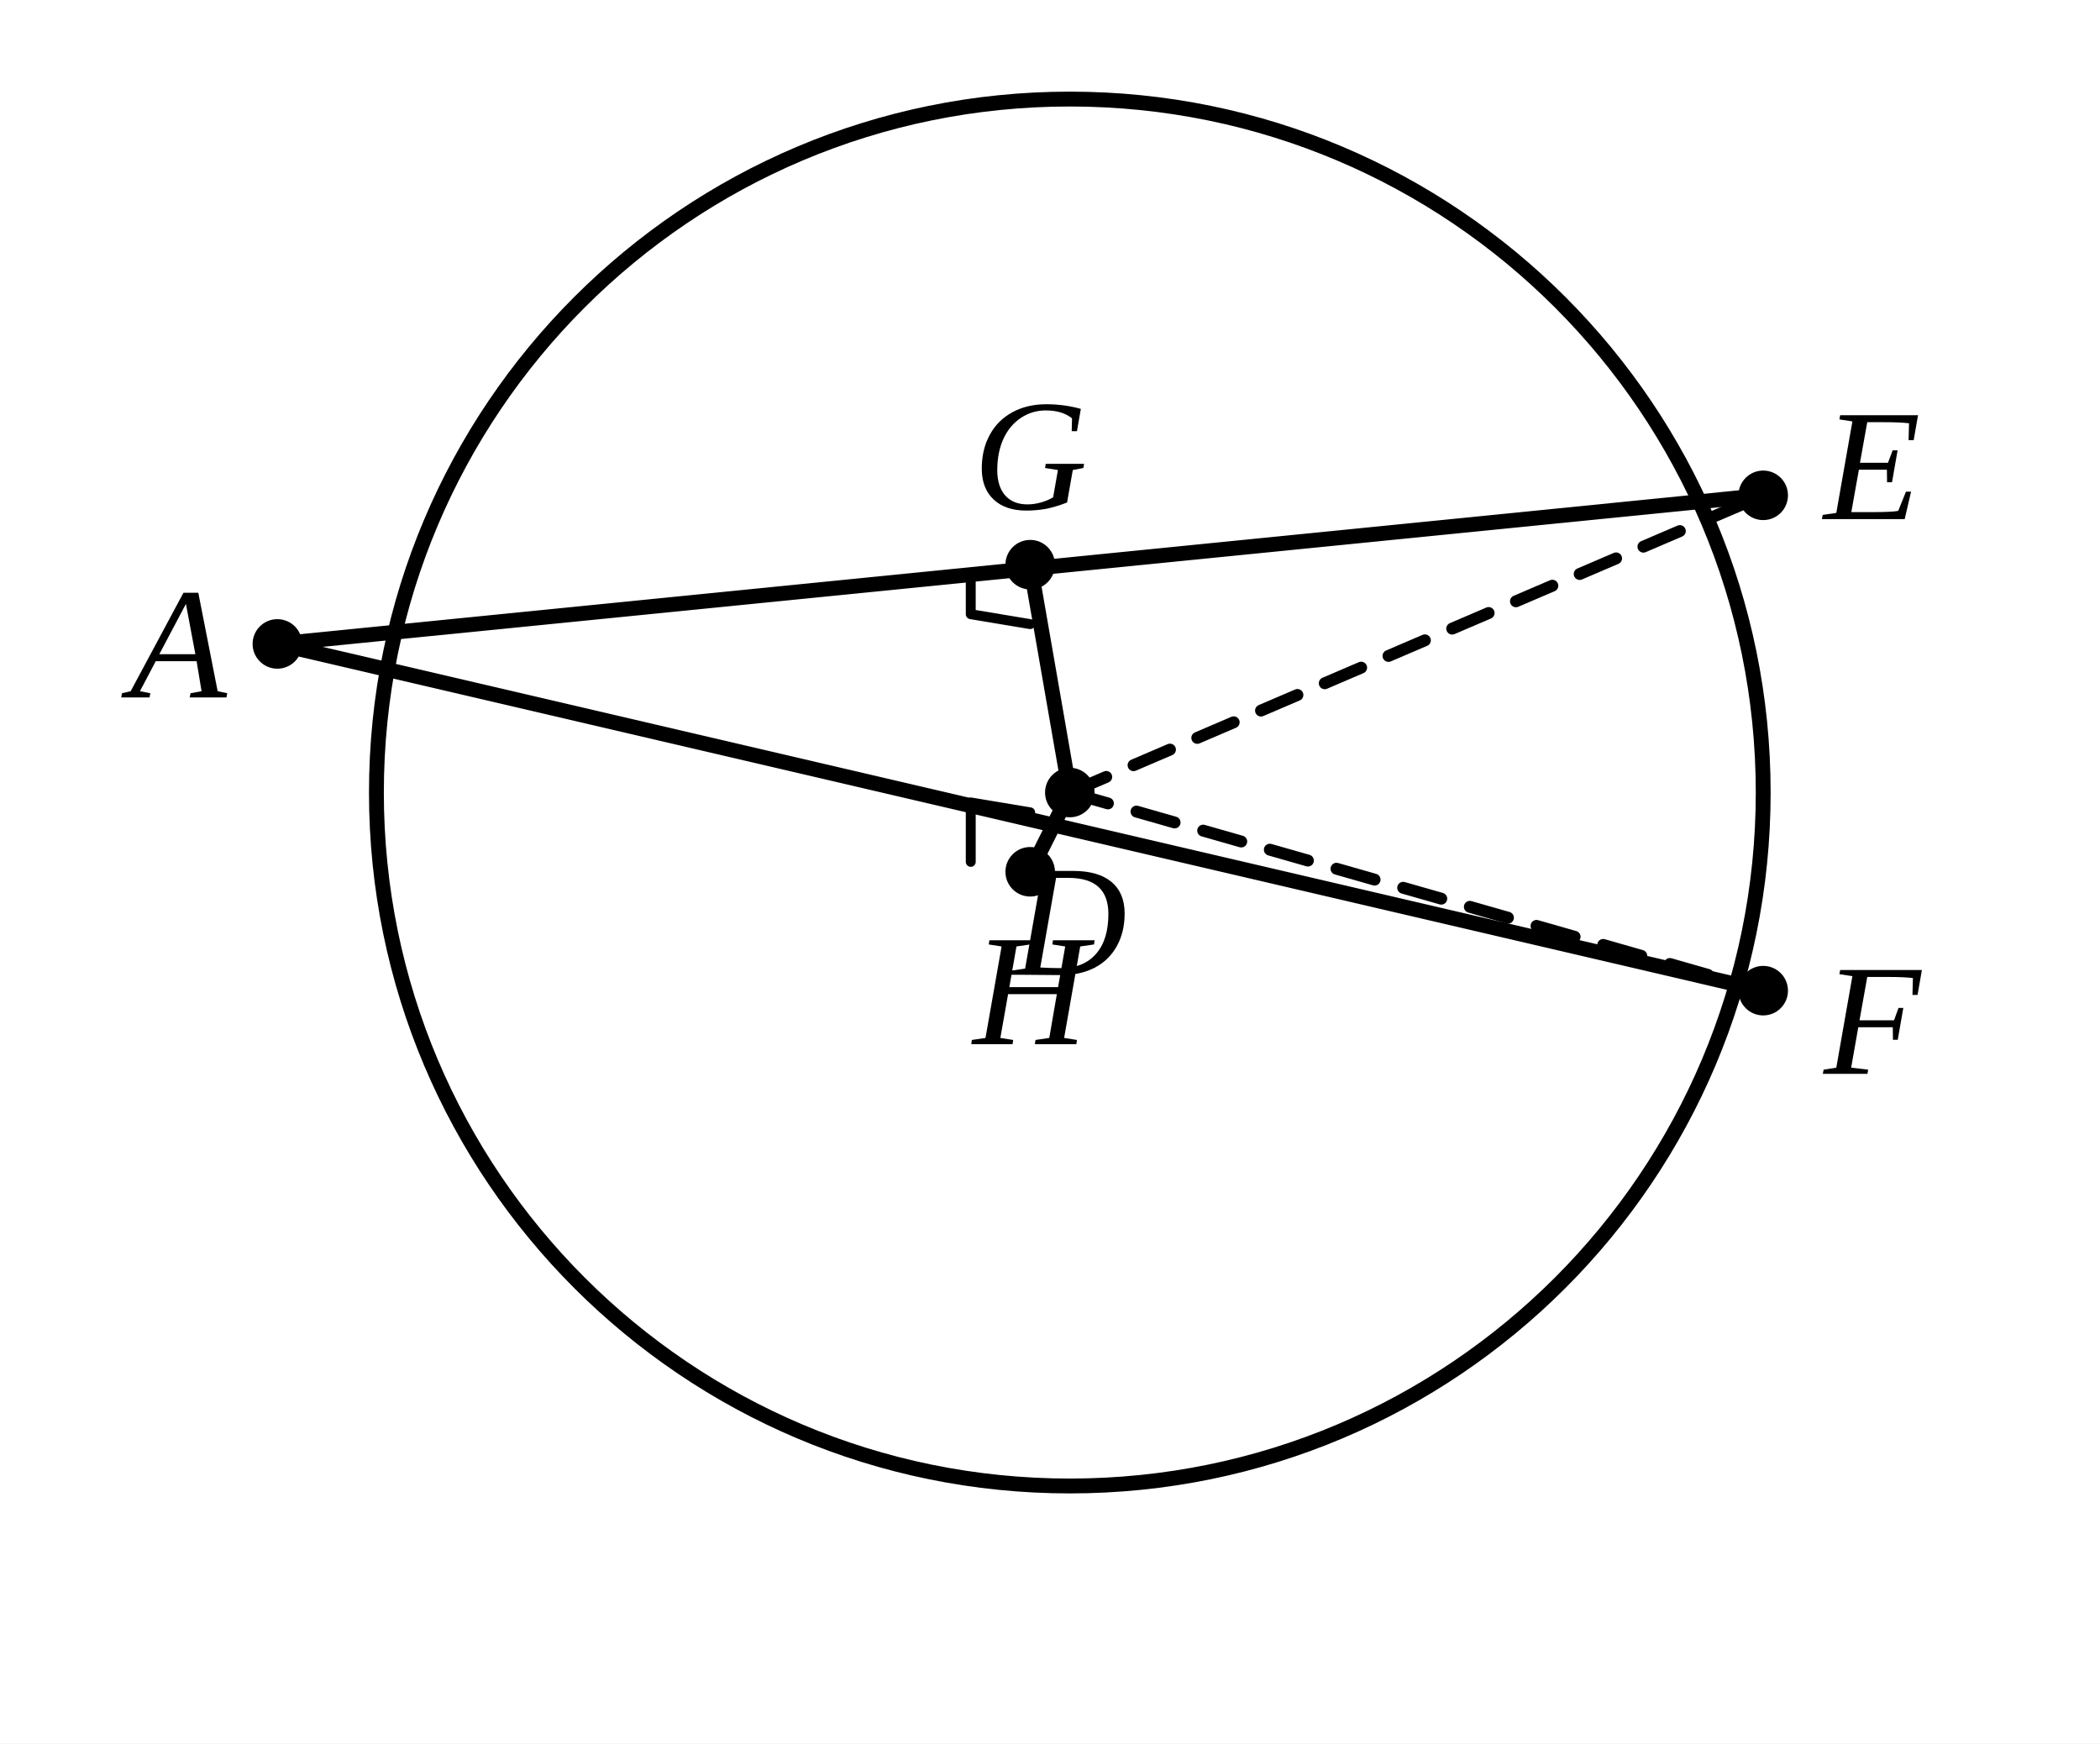
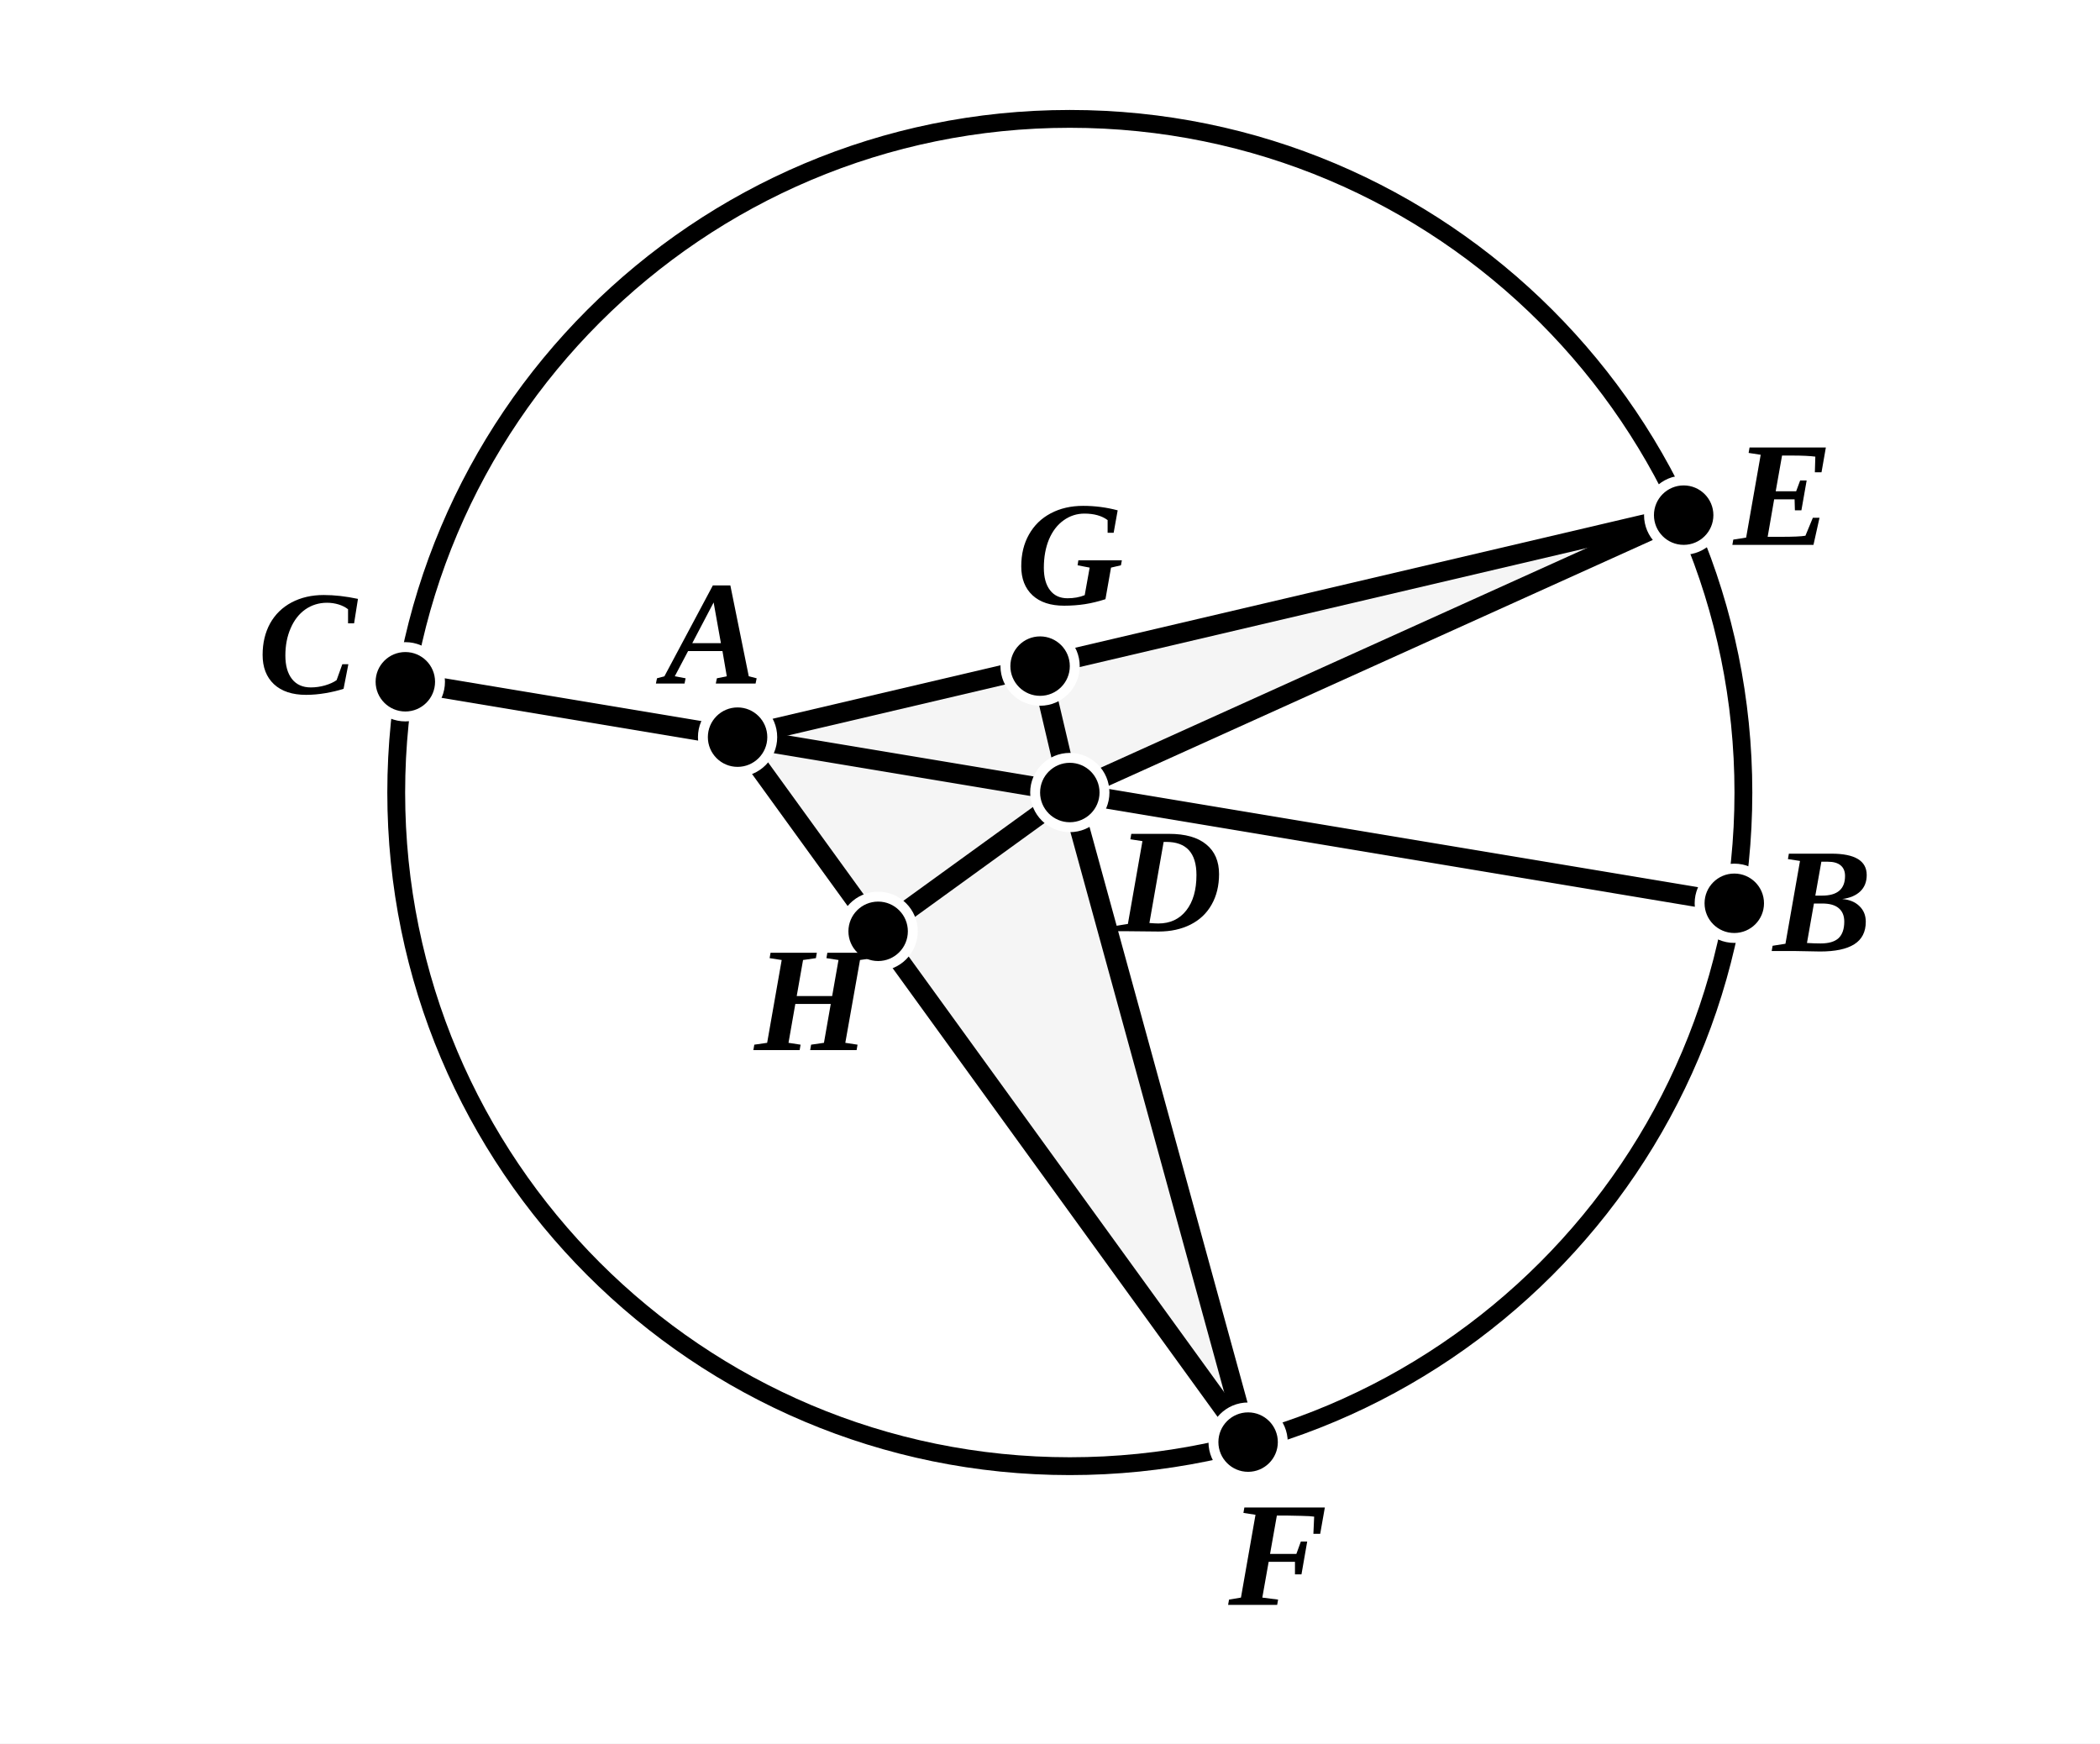
- <svg xmlns="http://www.w3.org/2000/svg" viewBox="0 0 212 176" width="100%" height="auto" class="euclid-diagram">
+ <svg xmlns="http://www.w3.org/2000/svg" viewBox="0 0 212 176" width="212" height="176" class="euclid-graphic" data-graphic-id="0022.g1" data-folio="0022" data-graphic="g1" data-proposition="III.7.Heron">
  <style>
- .euclid-diagram {
-     display: block;
-     max-width: 100%;
-     margin: 1.5rem auto;
-     background-color: #ffffff;
- }
- .geometry {
-     stroke: #000000;
-     stroke-width: 1.5;
-     stroke-linecap: round;
-     stroke-linejoin: round;
-     fill: none;
- }
- .construction {
-     stroke: #000000;
-     stroke-width: 1.2;
-     stroke-linecap: round;
-     stroke-linejoin: round;
-     stroke-dasharray: 4, 3;
-     fill: none;
- }
- .point {
-     fill: #000000;
- }
- .label {
-     font-family: "Times New Roman", Times, serif;
-     font-size: 16px;
-     font-style: italic;
-     fill: #000000;
-     text-anchor: middle;
-     dominant-baseline: central;
- }
- .interactive {
-     cursor: pointer;
- }
- .interactive:hover .geometry,
- .interactive:hover.geometry {
-     stroke: #0284c7;
-     stroke-width: 2.5;
- }
- .interactive:hover .point,
- .interactive:hover.point {
-     fill: #0284c7;
- }
- .interactive:hover .label,
- .interactive:hover.label {
-     fill: #0284c7;
-     font-weight: bold;
- }
- </style>
-   <rect width="212" height="176" fill="#ffffff" />
-   <g id="circle" class="interactive">
-     <circle cx="108" cy="80" r="70" class="geometry" />
+     .euclid-graphic {
+       font-family: 'Times New Roman', 'Georgia', serif;
+       font-style: italic;
+       background-color: #ffffff;
+     }
+     .geom-line {
+       stroke: #000000;
+       stroke-width: 2.0;
+       stroke-linecap: round;
+       stroke-linejoin: round;
+       transition: stroke 0.15s, stroke-width 0.15s;
+     }
+     .geom-circle {
+       stroke: #000000;
+       stroke-width: 1.8;
+       fill: none;
+       transition: stroke 0.15s, stroke-width 0.15s;
+     }
+     .geom-arc {
+       stroke: #000000;
+       stroke-width: 1.6;
+       fill: none;
+       transition: stroke 0.15s;
+     }
+     .geom-polygon {
+       fill: #000000;
+       fill-opacity: 0.04;
+       stroke: none;
+       transition: fill-opacity 0.15s;
+     }
+     .wedge, .angle, .wedge.angle {
+       fill: #ef4444;
+       fill-opacity: 0.24;
+       stroke: #ef4444;
+       stroke-width: 2;
+       stroke-linejoin: round;
+       transition: opacity 0.12s ease, fill-opacity 0.12s ease;
+     }
+     .geom-point {
+       fill: #000000;
+       stroke: #ffffff;
+       stroke-width: 1;
+     }
+     .geom-label {
+       font-size: 15px;
+       font-weight: bold;
+       fill: #000000;
+       user-select: none;
+     }
+     .geom-overlay {
+       opacity: 0;
+       pointer-events: none;
+       transition: opacity 0.12s ease;
+     }
+     /* Interactive Highlight States */
+     [data-ref]:hover, .highlight, .geom-highlight-active {
+       opacity: 1 !important;
+       stroke: #ef4444 !important;
+       stroke-width: 3.5 !important;
+       cursor: pointer;
+     }
+     text[data-ref]:hover, text.highlight, text.geom-highlight-active {
+       fill: #ef4444 !important;
+       stroke: none !important;
+     }
+     .geom-polygon:hover, .geom-polygon.highlight, polygon.geom-highlight-active {
+       opacity: 1 !important;
+       fill-opacity: 0.24 !important;
+       fill: #ef4444 !important;
+       stroke: #ef4444 !important;
+       stroke-width: 2.5 !important;
+     }
+     .wedge.angle:hover, .wedge.angle.highlight, .wedge.angle.geom-highlight-active,
+     path.wedge.geom-highlight-active, path.angle.geom-highlight-active {
+       opacity: 1 !important;
+       fill-opacity: 0.28 !important;
+       fill: #ef4444 !important;
+       stroke: #ef4444 !important;
+       stroke-width: 2 !important;
+     }
+     .geom-point:hover, .geom-point.highlight, circle.geom-point.geom-highlight-active {
+       r: 5.5 !important;
+       fill: #ef4444 !important;
+       stroke: #ffffff !important;
+       stroke-width: 1.5 !important;
+     }
+   </style>
+   <rect width="100%" height="100%" fill="#ffffff" />
+   <g id="elements">
+     <circle id="el-circle-CBEF" data-ref="( D E )" data-aliases="( C E B ); ( C B F ); ( D B ); ( D C ); ( D F )" data-type="circle" cx="108" cy="80" r="68" class="geom-circle" />
  </g>
-   <g id="lines-from-A" class="interactive">
-     <line x1="28" y1="65" x2="178" y2="50" class="geometry" />
-     <line x1="28" y1="65" x2="178" y2="100" class="geometry" />
+   <g id="graphics">
+     <polygon id="el-tri-DGE" data-ref="&lt; D G E &gt;" data-type="polygon" points="108,80 105.0,67.24 169.97,52" class="geom-polygon" />
+     <polygon id="el-tri-DGA" data-ref="&lt; D G A &gt;" data-type="polygon" points="108,80 105.0,67.24 74.46,74.41" class="geom-polygon" />
+     <polygon id="el-tri-DHF" data-ref="&lt; D H F &gt;" data-type="polygon" points="108,80 88.65,94.01 126,145.57" class="geom-polygon" />
+     <polygon id="el-tri-DHA" data-ref="&lt; D H A &gt;" data-type="polygon" points="108,80 88.65,94.01 74.46,74.41" class="geom-polygon" />
+     <line id="el-seg-CB" data-ref="/ C B /" data-aliases="/ B C /" data-type="segment" x1="40.92" y1="68.82" x2="175.08" y2="91.18" class="geom-line" />
+     <line id="el-seg-AE" data-ref="/ A E /" data-aliases="/ E A /" data-type="segment" x1="74.46" y1="74.41" x2="169.97" y2="52" class="geom-line" />
+     <line id="el-seg-AF" data-ref="/ A F /" data-aliases="/ F A /" data-type="segment" x1="74.46" y1="74.41" x2="126" y2="145.57" class="geom-line" />
+     <line id="el-seg-DE" data-ref="/ D E /" data-aliases="/ E D /" data-type="segment" x1="108" y1="80" x2="169.97" y2="52" class="geom-line" />
+     <line id="el-seg-DF" data-ref="/ D F /" data-aliases="/ F D /" data-type="segment" x1="108" y1="80" x2="126" y2="145.57" class="geom-line" />
+     <line id="el-seg-DG" data-ref="/ D G /" data-aliases="/ G D /" data-type="segment" x1="108" y1="80" x2="105.0" y2="67.24" class="geom-line" />
+     <line id="el-seg-DH" data-ref="/ D H /" data-aliases="/ H D /" data-type="segment" x1="108" y1="80" x2="88.65" y2="94.01" class="geom-line" />
+     <line id="el-seg-GA" data-ref="/ G A /" data-aliases="/ A G /" data-type="segment" x1="105.0" y1="67.24" x2="74.46" y2="74.41" class="geom-line geom-overlay" />
+     <line id="el-seg-GE" data-ref="/ G E /" data-aliases="/ E G /" data-type="segment" x1="105.0" y1="67.24" x2="169.97" y2="52" class="geom-line geom-overlay" />
+     <line id="el-seg-HA" data-ref="/ H A /" data-aliases="/ A H /" data-type="segment" x1="88.65" y1="94.01" x2="74.46" y2="74.41" class="geom-line geom-overlay" />
+     <line id="el-seg-HF" data-ref="/ H F /" data-aliases="/ F H /" data-type="segment" x1="88.65" y1="94.01" x2="126" y2="145.57" class="geom-line geom-overlay" />
+     <line id="el-seg-CA" data-ref="/ C A /" data-aliases="/ A C /" data-type="segment" x1="40.92" y1="68.82" x2="74.46" y2="74.41" class="geom-line geom-overlay" />
+     <line id="el-seg-AD" data-ref="/ A D /" data-aliases="/ D A /" data-type="segment" x1="74.46" y1="74.41" x2="108" y2="80" class="geom-line geom-overlay" />
+     <line id="el-seg-DB" data-ref="/ D B /" data-aliases="/ B D /" data-type="segment" x1="108" y1="80" x2="175.08" y2="91.18" class="geom-line geom-overlay" />
+     <polyline id="el-sec-AGE" data-ref="/ A G E /" data-aliases="/ E G A /; } A G E {; } E G A {" data-type="section" points="74.46,74.41 105.0,67.24 169.97,52" fill="none" class="geom-line geom-overlay" />
+     <polyline id="el-sec-AHF" data-ref="/ A H F /" data-aliases="/ F H A /; } A H F {; } F H A {" data-type="section" points="74.46,74.41 88.65,94.01 126,145.57" fill="none" class="geom-line geom-overlay" />
  </g>
-   <g id="perpendiculars-from-D" class="interactive">
-     <line x1="108" y1="80" x2="104" y2="57" class="geometry" />
-     <line x1="108" y1="80" x2="104" y2="88" class="geometry" />
-     <polyline points="104,63 98,62 98,58" class="geometry" style="stroke-width: 1;" />
-     <polyline points="104,82 98,81 98,87" class="geometry" style="stroke-width: 1;" />
-   </g>
-   <g id="radii" class="interactive">
-     <line x1="108" y1="80" x2="178" y2="50" class="construction" />
-     <line x1="108" y1="80" x2="178" y2="100" class="construction" />
+   <g id="highlights" style="pointer-events: none;">
+     <circle id="hl-circle-CBEF" data-ref="( D E )" data-aliases="( C E B ); ( C B F ); ( D B ); ( D C ); ( D F )" cx="108" cy="80" r="68" class="geom-circle geom-overlay" />
+     <polygon id="hl-tri-DGE" data-ref="&lt; D G E &gt;" points="108,80 105.0,67.24 169.97,52" class="geom-polygon geom-overlay" />
+     <polygon id="hl-tri-DGA" data-ref="&lt; D G A &gt;" points="108,80 105.0,67.24 74.46,74.41" class="geom-polygon geom-overlay" />
+     <polygon id="hl-tri-DHF" data-ref="&lt; D H F &gt;" points="108,80 88.65,94.01 126,145.57" class="geom-polygon geom-overlay" />
+     <polygon id="hl-tri-DHA" data-ref="&lt; D H A &gt;" points="108,80 88.65,94.01 74.46,74.41" class="geom-polygon geom-overlay" />
+     <line id="hl-seg-CB" data-ref="/ C B /" data-aliases="/ B C /" x1="40.92" y1="68.82" x2="175.08" y2="91.18" class="geom-line geom-overlay" />
+     <line id="hl-seg-AE" data-ref="/ A E /" data-aliases="/ E A /" x1="74.46" y1="74.41" x2="169.97" y2="52" class="geom-line geom-overlay" />
+     <line id="hl-seg-AF" data-ref="/ A F /" data-aliases="/ F A /" x1="74.46" y1="74.41" x2="126" y2="145.57" class="geom-line geom-overlay" />
+     <line id="hl-seg-DE" data-ref="/ D E /" data-aliases="/ E D /" x1="108" y1="80" x2="169.97" y2="52" class="geom-line geom-overlay" />
+     <line id="hl-seg-DF" data-ref="/ D F /" data-aliases="/ F D /" x1="108" y1="80" x2="126" y2="145.57" class="geom-line geom-overlay" />
+     <line id="hl-seg-DG" data-ref="/ D G /" data-aliases="/ G D /" x1="108" y1="80" x2="105.0" y2="67.24" class="geom-line geom-overlay" />
+     <line id="hl-seg-DH" data-ref="/ D H /" data-aliases="/ H D /" x1="108" y1="80" x2="88.65" y2="94.01" class="geom-line geom-overlay" />
+     <line id="hl-seg-GA" data-ref="/ G A /" data-aliases="/ A G /" x1="105.0" y1="67.24" x2="74.46" y2="74.41" class="geom-line geom-overlay" />
+     <line id="hl-seg-GE" data-ref="/ G E /" data-aliases="/ E G /" x1="105.0" y1="67.24" x2="169.97" y2="52" class="geom-line geom-overlay" />
+     <line id="hl-seg-HA" data-ref="/ H A /" data-aliases="/ A H /" x1="88.65" y1="94.01" x2="74.46" y2="74.41" class="geom-line geom-overlay" />
+     <line id="hl-seg-HF" data-ref="/ H F /" data-aliases="/ F H /" x1="88.65" y1="94.01" x2="126" y2="145.57" class="geom-line geom-overlay" />
+     <line id="hl-seg-CA" data-ref="/ C A /" data-aliases="/ A C /" x1="40.92" y1="68.82" x2="74.46" y2="74.41" class="geom-line geom-overlay" />
+     <line id="hl-seg-AD" data-ref="/ A D /" data-aliases="/ D A /" x1="74.46" y1="74.41" x2="108" y2="80" class="geom-line geom-overlay" />
+     <line id="hl-seg-DB" data-ref="/ D B /" data-aliases="/ B D /" x1="108" y1="80" x2="175.08" y2="91.18" class="geom-line geom-overlay" />
+     <polyline id="hl-sec-AGE" data-ref="/ A G E /" data-aliases="/ E G A /; } A G E {; } E G A {" points="74.46,74.41 105.0,67.24 169.97,52" fill="none" class="geom-line geom-overlay" />
+     <polyline id="hl-sec-AHF" data-ref="/ A H F /" data-aliases="/ F H A /; } A H F {; } F H A {" points="74.46,74.41 88.65,94.01 126,145.57" fill="none" class="geom-line geom-overlay" />
  </g>
  <g id="points">
-     <circle cx="28" cy="65" r="2.5" class="point" />
-     <circle cx="108" cy="80" r="2.5" class="point" />
-     <circle cx="178" cy="50" r="2.5" class="point" />
-     <circle cx="178" cy="100" r="2.5" class="point" />
-     <circle cx="104" cy="57" r="2.5" class="point" />
-     <circle cx="104" cy="88" r="2.5" class="point" />
+     <circle id="el-pt-C" data-ref="C" data-type="point" cx="40.92" cy="68.82" r="3.5" class="geom-point" />
+     <circle id="el-pt-B" data-ref="B" data-type="point" cx="175.08" cy="91.18" r="3.5" class="geom-point" />
+     <circle id="el-pt-A" data-ref="A" data-type="point" cx="74.46" cy="74.41" r="3.5" class="geom-point" />
+     <circle id="el-pt-D" data-ref="D" data-type="point" cx="108" cy="80" r="3.5" class="geom-point" />
+     <circle id="el-pt-E" data-ref="E" data-type="point" cx="169.97" cy="52" r="3.5" class="geom-point" />
+     <circle id="el-pt-F" data-ref="F" data-type="point" cx="126" cy="145.57" r="3.5" class="geom-point" />
+     <circle id="el-pt-G" data-ref="G" data-type="point" cx="105.0" cy="67.24" r="3.5" class="geom-point" />
+     <circle id="el-pt-H" data-ref="H" data-type="point" cx="88.65" cy="94.01" r="3.5" class="geom-point" />
  </g>
  <g id="labels">
-     <text x="18" y="65" class="label">A</text>
-     <text x="108" y="93" class="label">D</text>
-     <text x="189" y="47" class="label">E</text>
-     <text x="189" y="103" class="label">F</text>
-     <text x="104" y="46" class="label">G</text>
-     <text x="104" y="100" class="label">H</text>
+     <text id="lbl-C" data-ref="C" x="31" y="70" text-anchor="middle" class="geom-label">C</text>
+     <text id="lbl-B" data-ref="B" x="184" y="96" text-anchor="middle" class="geom-label">B</text>
+     <text id="lbl-A" data-ref="A" x="72" y="69" text-anchor="middle" class="geom-label">A</text>
+     <text id="lbl-D" data-ref="D" x="118" y="94" text-anchor="middle" class="geom-label">D</text>
+     <text id="lbl-E" data-ref="E" x="180" y="55" text-anchor="middle" class="geom-label">E</text>
+     <text id="lbl-F" data-ref="F" x="129" y="162" text-anchor="middle" class="geom-label">F</text>
+     <text id="lbl-G" data-ref="G" x="108" y="61" text-anchor="middle" class="geom-label">G</text>
+     <text id="lbl-H" data-ref="H" x="82" y="106" text-anchor="middle" class="geom-label">H</text>
  </g>
</svg>
